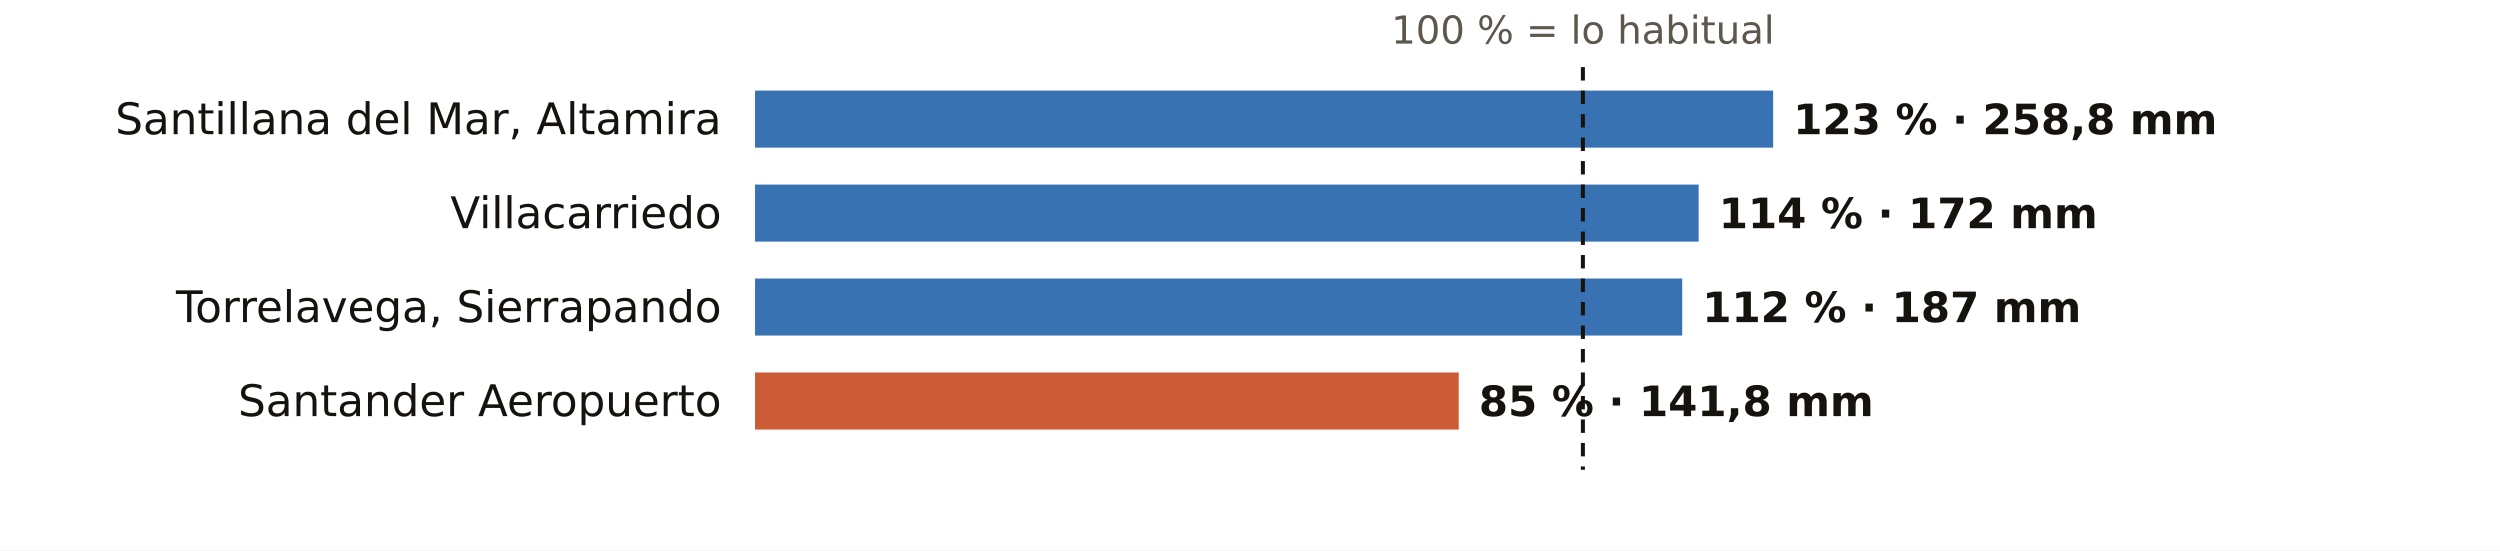
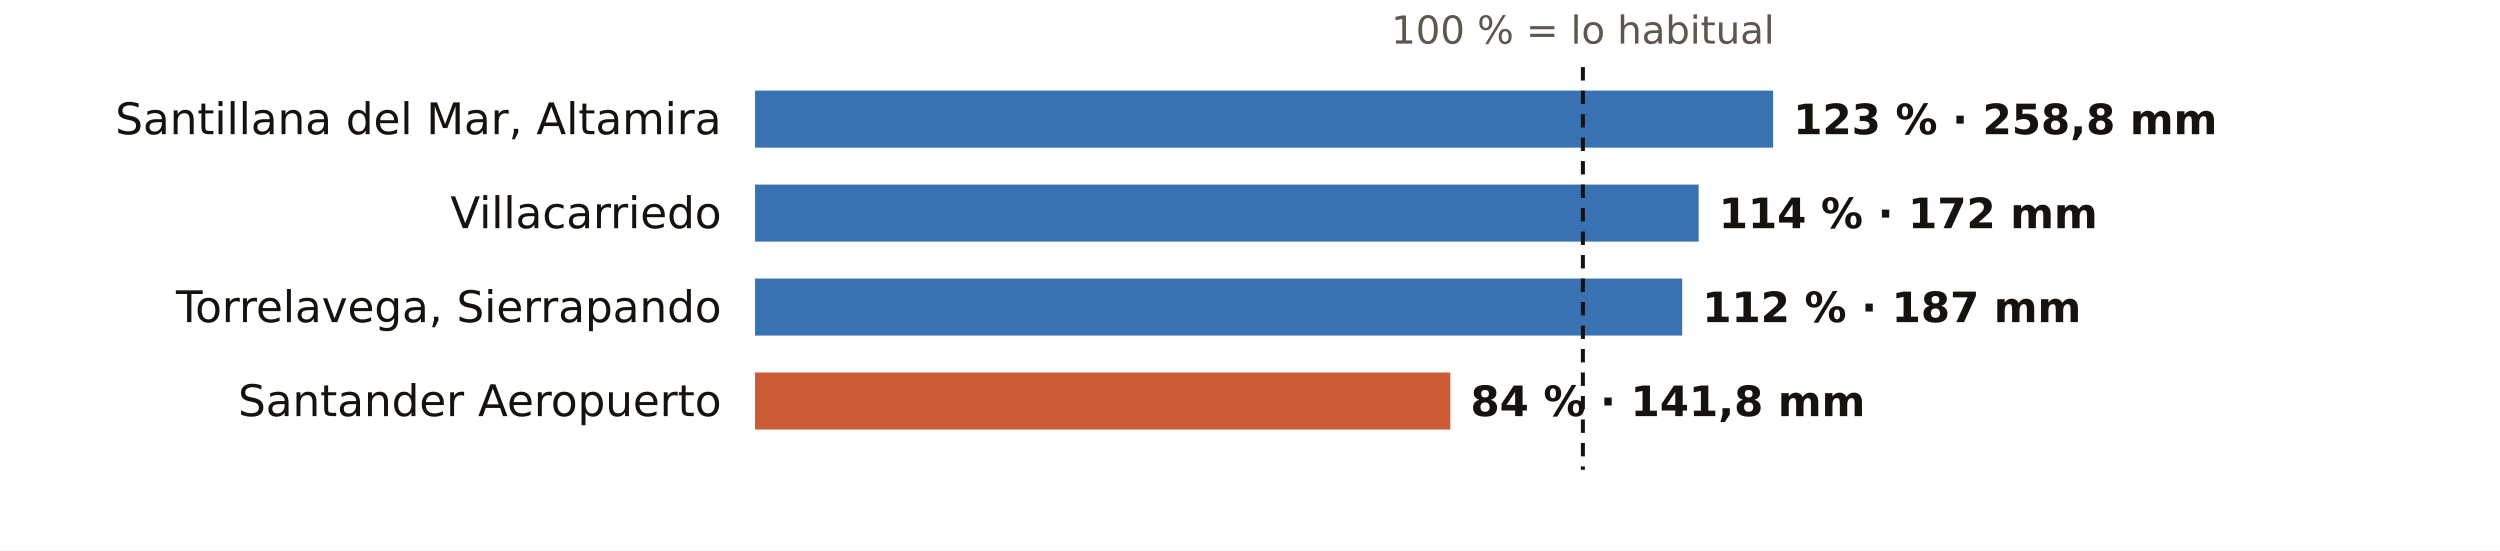
<svg xmlns="http://www.w3.org/2000/svg" viewBox="0 0 745 164" width="745" height="164" role="img" aria-label="El otoño en los pluviómetros de AEMET de Cantabria: % de lo habitual">
  <rect width="745" height="164" fill="#FFFFFF" />
  <text x="471.7" y="13.0" font-size="11.5" fill="#5E574E" text-anchor="middle" font-weight="400" font-family="Public Sans, DejaVu Sans, Arial, sans-serif">100 % = lo habitual</text>
  <text x="215.0" y="40.0" font-size="13" fill="#16130F" text-anchor="end" font-weight="500" font-family="Public Sans, DejaVu Sans, Arial, sans-serif">Santillana del Mar, Altamira</text>
  <rect x="225" y="27" width="303.4" height="17" fill="#1F5FA8" opacity="0.88" />
  <text x="534.4" y="40.0" font-size="12.5" fill="#16130F" text-anchor="start" font-weight="600" font-family="Public Sans, DejaVu Sans, Arial, sans-serif">123 % · 258,8 mm</text>
  <text x="215.0" y="68.0" font-size="13" fill="#16130F" text-anchor="end" font-weight="500" font-family="Public Sans, DejaVu Sans, Arial, sans-serif">Villacarriedo</text>
  <rect x="225" y="55" width="281.2" height="17" fill="#1F5FA8" opacity="0.88" />
  <text x="512.2" y="68.0" font-size="12.5" fill="#16130F" text-anchor="start" font-weight="600" font-family="Public Sans, DejaVu Sans, Arial, sans-serif">114 % · 172 mm</text>
  <text x="215.0" y="96.0" font-size="13" fill="#16130F" text-anchor="end" font-weight="500" font-family="Public Sans, DejaVu Sans, Arial, sans-serif">Torrelavega, Sierrapando</text>
  <rect x="225" y="83" width="276.3" height="17" fill="#1F5FA8" opacity="0.88" />
  <text x="507.3" y="96.0" font-size="12.5" fill="#16130F" text-anchor="start" font-weight="600" font-family="Public Sans, DejaVu Sans, Arial, sans-serif">112 % · 187 mm</text>
  <text x="215.0" y="124.0" font-size="13" fill="#16130F" text-anchor="end" font-weight="500" font-family="Public Sans, DejaVu Sans, Arial, sans-serif">Santander Aeropuerto</text>
-   <rect x="225" y="111" width="209.7" height="17" fill="#C4461A" opacity="0.88" />
-   <text x="440.7" y="124.0" font-size="12.5" fill="#16130F" text-anchor="start" font-weight="600" font-family="Public Sans, DejaVu Sans, Arial, sans-serif">85 % · 141,8 mm</text>
+   <rect x="225" y="111" width="207.2" height="17" fill="#C4461A" opacity="0.88" />
+   <text x="438.2" y="124.0" font-size="12.5" fill="#16130F" text-anchor="start" font-weight="600" font-family="Public Sans, DejaVu Sans, Arial, sans-serif">84 % · 141,8 mm</text>
  <line x1="471.7" x2="471.7" y1="20" y2="140" stroke="#16130F" stroke-width="1.2" stroke-dasharray="4 3" />
</svg>
